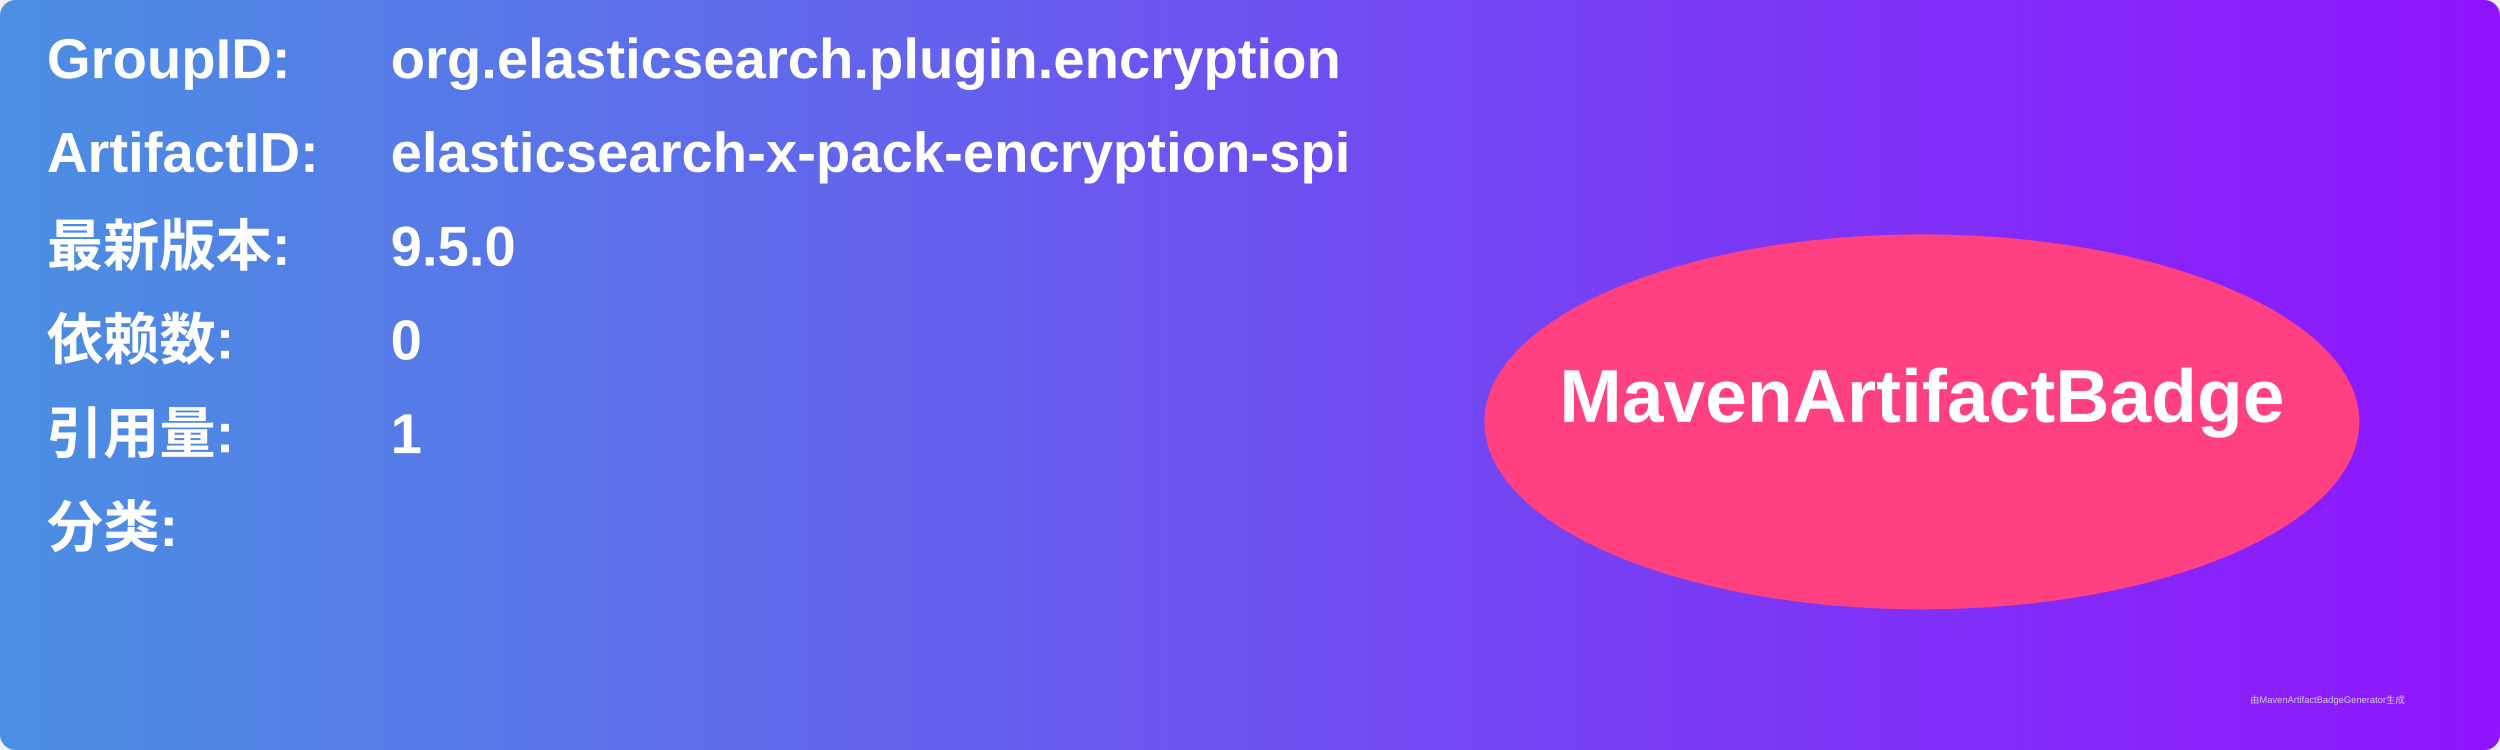
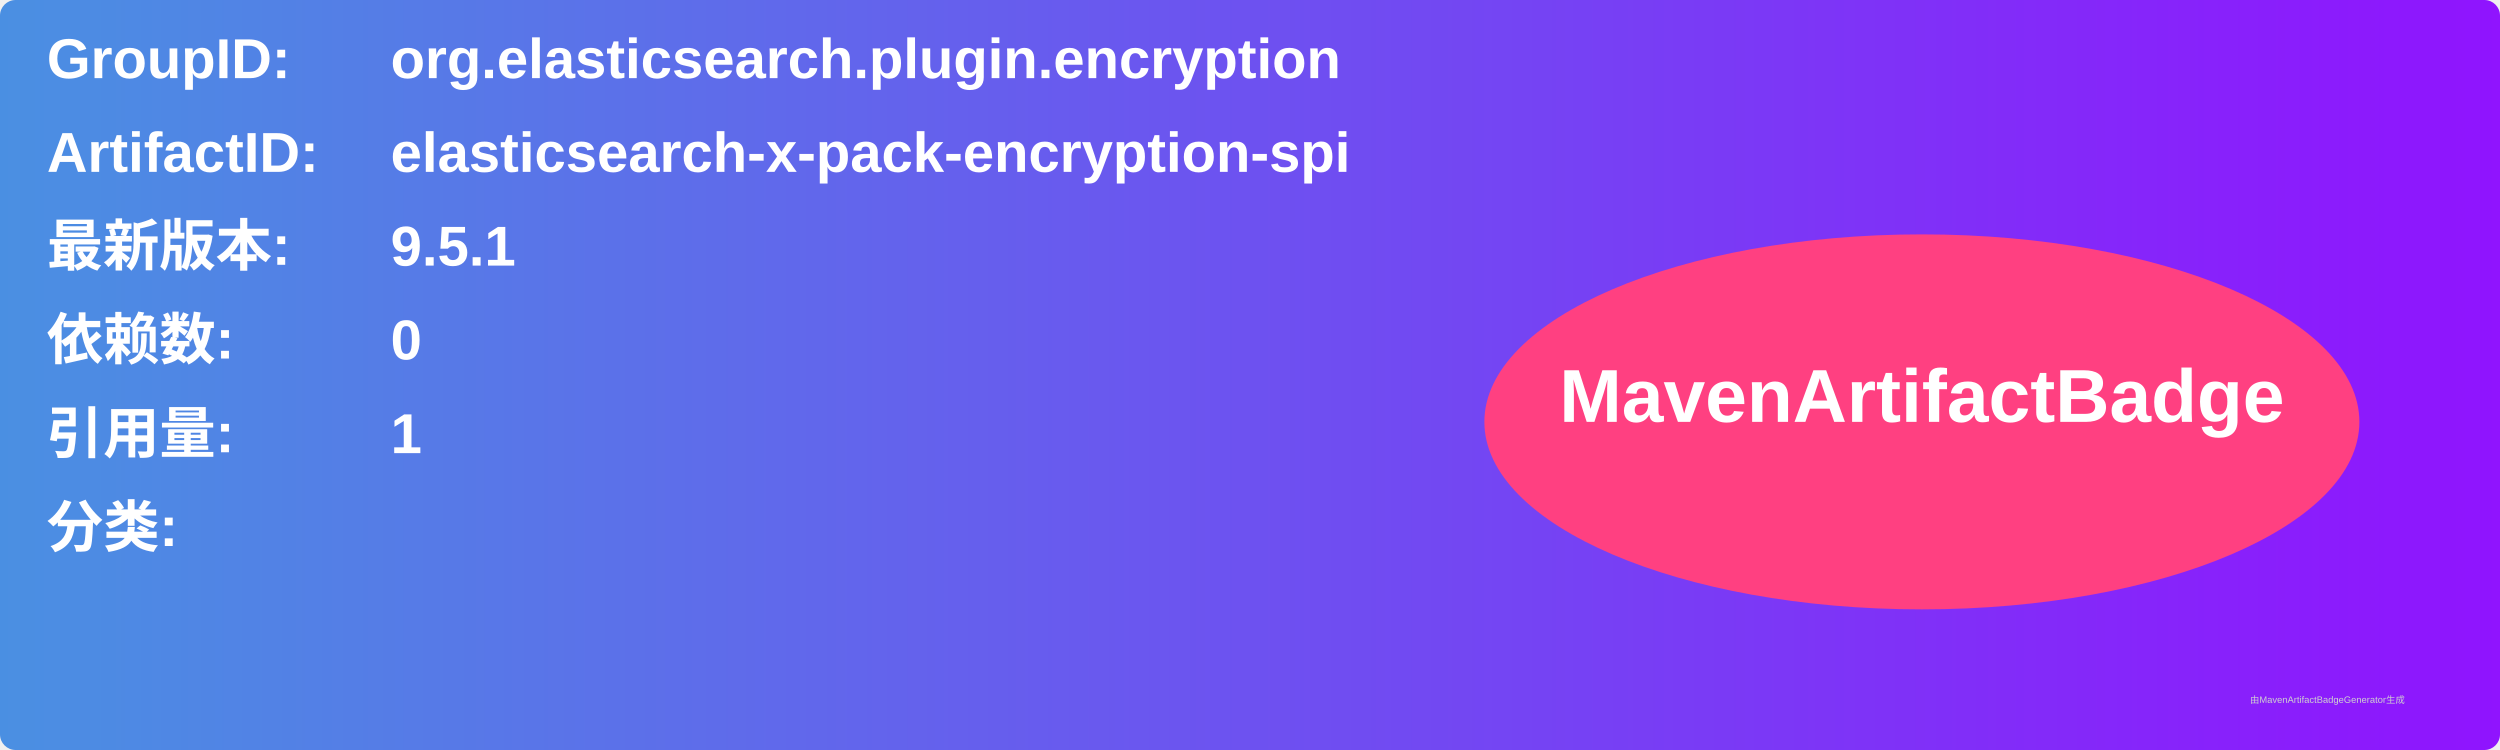
<svg xmlns="http://www.w3.org/2000/svg" width="800" height="240" viewBox="0 0 800 240">
  <linearGradient id="grad" x1="0%" y1="0%" x2="100%" y2="0%">
    <stop offset="0%" stop-color="#4a90e2" />
    <stop offset="100%" stop-color="#9013fe" />
  </linearGradient>
  <rect width="100%" height="100%" rx="5" ry="5" fill="url(#grad)" />
  <g transform="translate(15, 15)">
    <text x="0" y="10" font-family="Arial" font-size="18" fill="white" font-weight="bold" width="260">GroupID:</text>
    <text x="110" y="10" font-family="Arial" font-size="18" fill="white" font-weight="bold" width="460">org.elasticsearch.plugin.encryption</text>
    <text x="0" y="40" font-family="Arial" font-size="18" fill="white" font-weight="bold" width="260">ArtifactID:</text>
    <text x="110" y="40" font-family="Arial" font-size="18" fill="white" font-weight="bold" width="460">elasticsearch-x-pack-encryption-spi</text>
    <text x="0" y="70" font-family="Arial" font-size="18" fill="white" font-weight="bold">最新版本:</text>
    <text x="110" y="70" font-family="Arial" font-size="18" fill="white" font-weight="bold">
-       <tspan font-weight="bold">9.5.0</tspan>
+       <tspan font-weight="bold">9.5.1</tspan>
    </text>
    <text x="0" y="100" font-family="Arial" font-size="18" fill="white" font-weight="bold">依赖数: </text>
    <text x="110" y="100" font-family="Arial" font-size="18" fill="white">
      <tspan font-weight="bold">0</tspan>
    </text>
    <text x="0" y="130" font-family="Arial" font-size="18" fill="white" font-weight="bold">引用量: </text>
    <text x="110" y="130" font-family="Arial" font-size="18" fill="white">
      <tspan font-weight="bold">1</tspan>
    </text>
    <text x="0" y="160" font-family="Arial" font-size="18" fill="white" font-weight="bold">分类:</text>
    <text x="10" y="190" font-family="Arial" font-size="10" fill="white">
      <tspan font-weight="bold" />
    </text>
    <ellipse cx="600" cy="120" rx="140" ry="60" fill="#ff4081" />
    <text x="600" y="120" text-anchor="middle" font-family="Arial" font-size="24" fill="white" font-weight="bold">MavenArtifactBadge</text>
  </g>
  <text x="720" y="225" font-family="Arial" font-size="3" fill="#d0d0d0">由MavenArtifactBadgeGenerator生成</text>
</svg>
